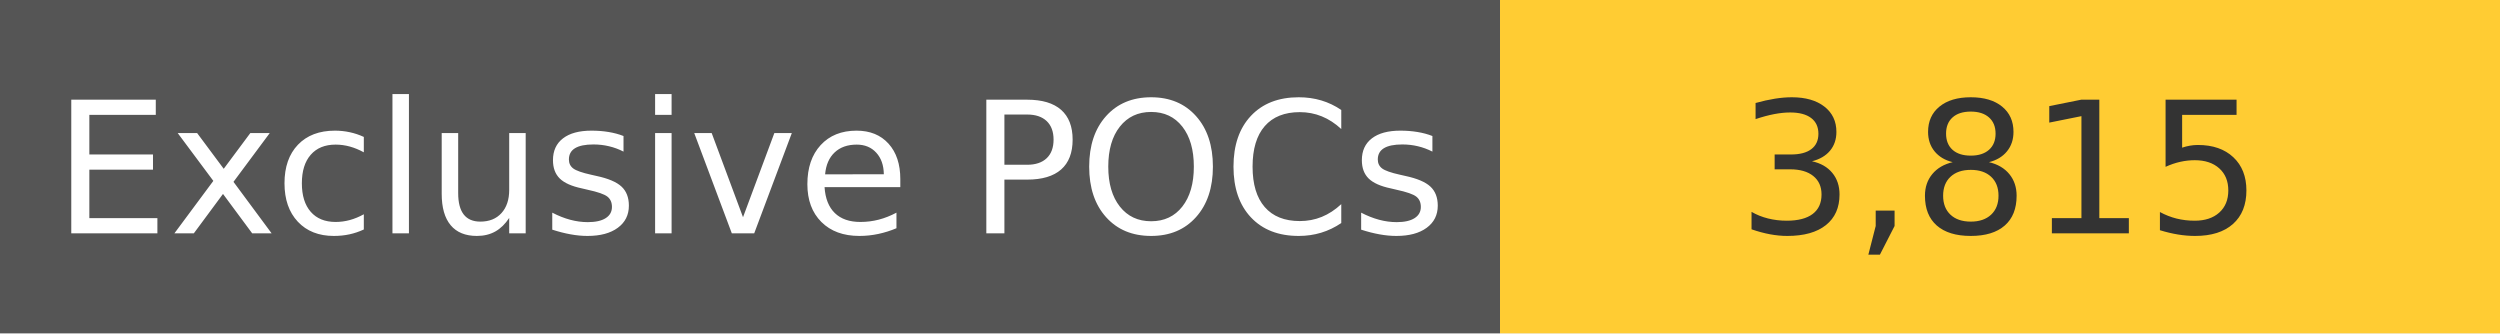
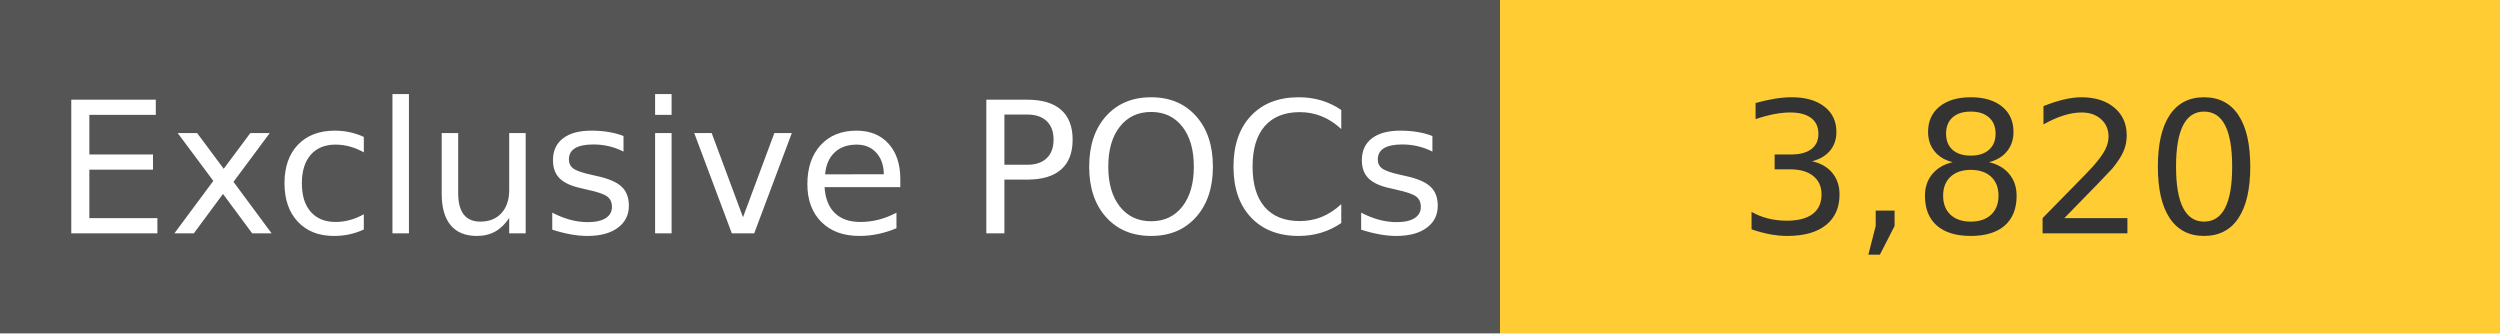
<svg xmlns="http://www.w3.org/2000/svg" width="150" height="20" role="img">
  <linearGradient id="s" x2="0" y2="100%">
    <stop offset="0" stop-color="#bbb" stop-opacity=".1" />
    <stop offset="1" stop-opacity=".1" />
  </linearGradient>
  <g>
    <rect width="90" height="20" fill="#555" />
    <rect x="90" width="267" height="20" fill="#ffcc33" />
  </g>
  <g fill="#fff" text-anchor="middle" font-family="Verdana,Geneva,DejaVu Sans,sans-serif" text-rendering="geometricPrecision" font-size="110">
    <text x="450" y="140" transform="scale(.1)" fill="#fff">
            Exclusive POCs
        </text>
    <text x="1200" y="140" transform="scale(.1)" fill="#333">
-             3,815
+             3,820
        </text>
  </g>
</svg>
